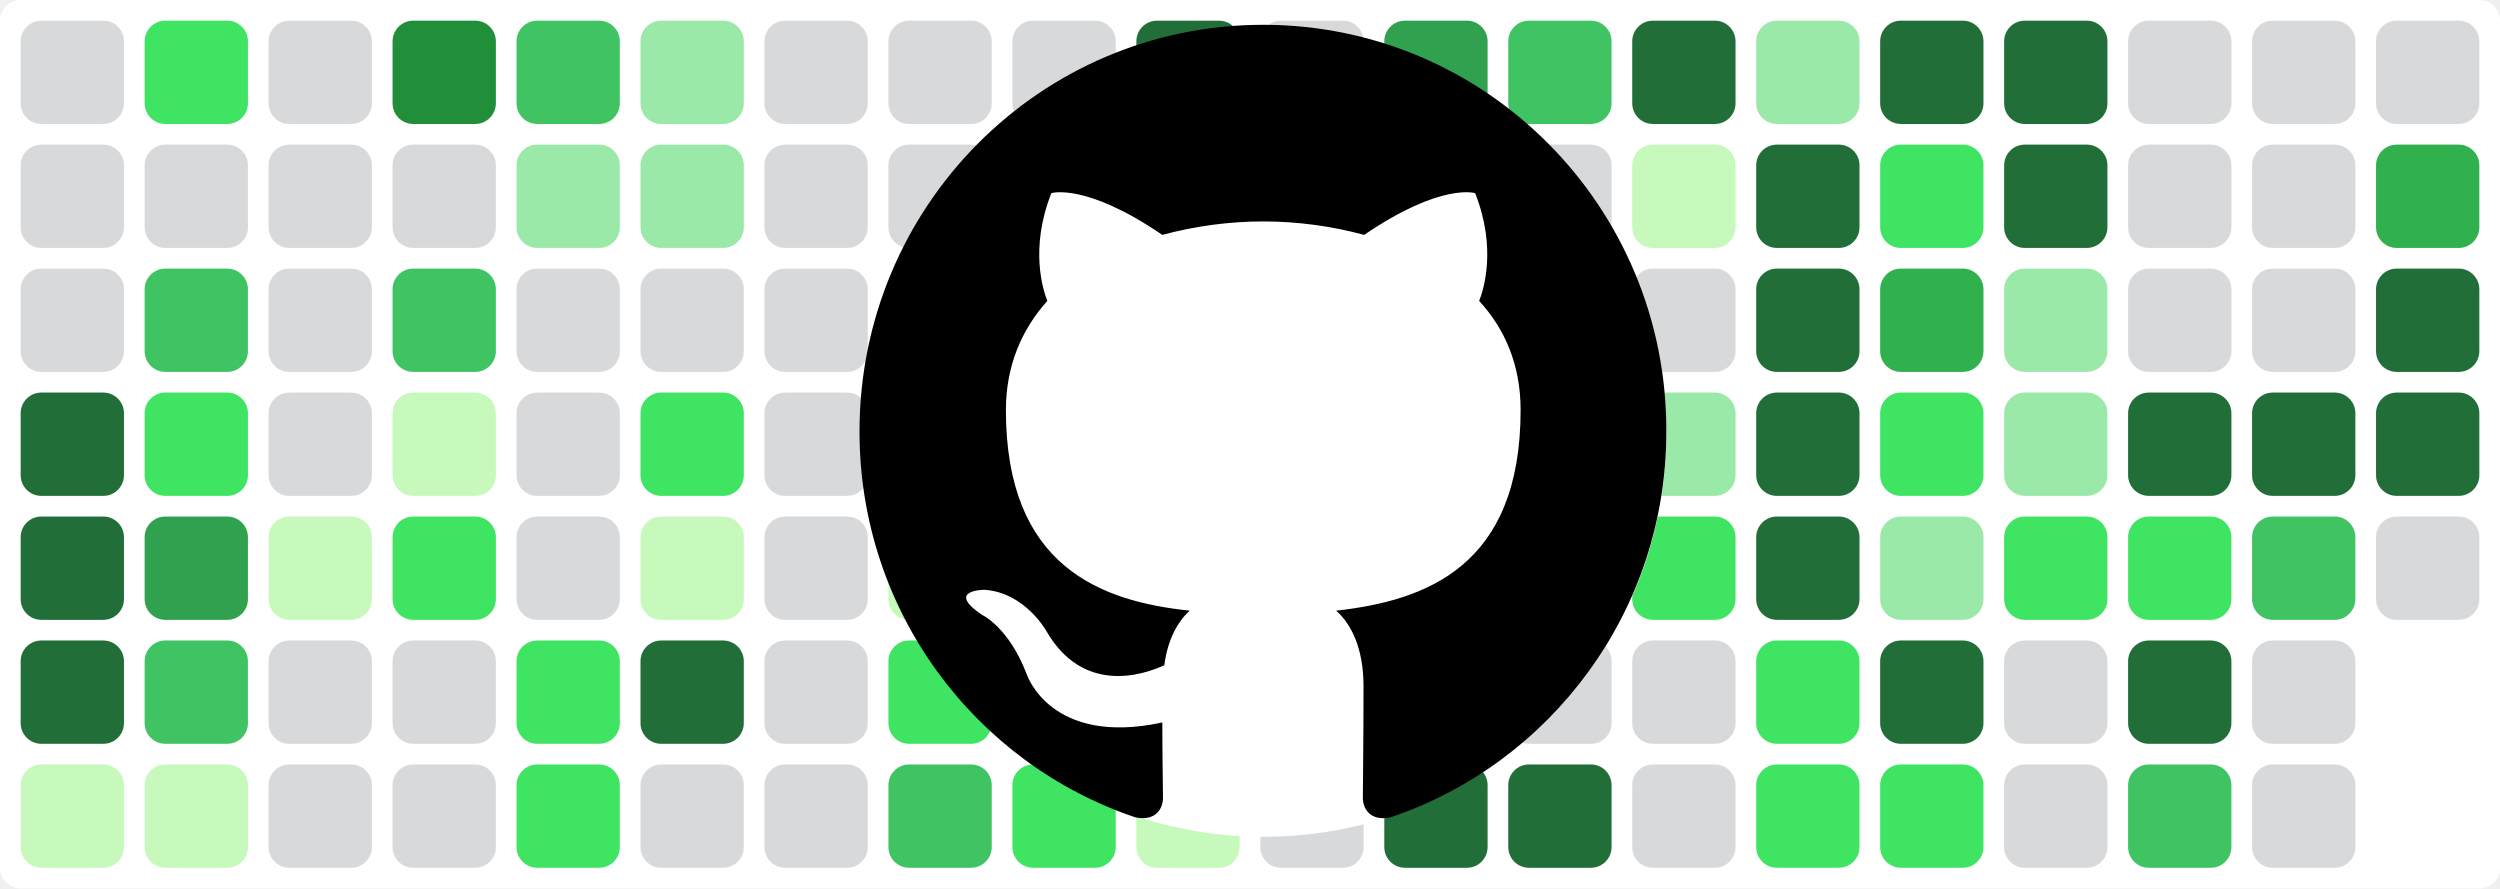
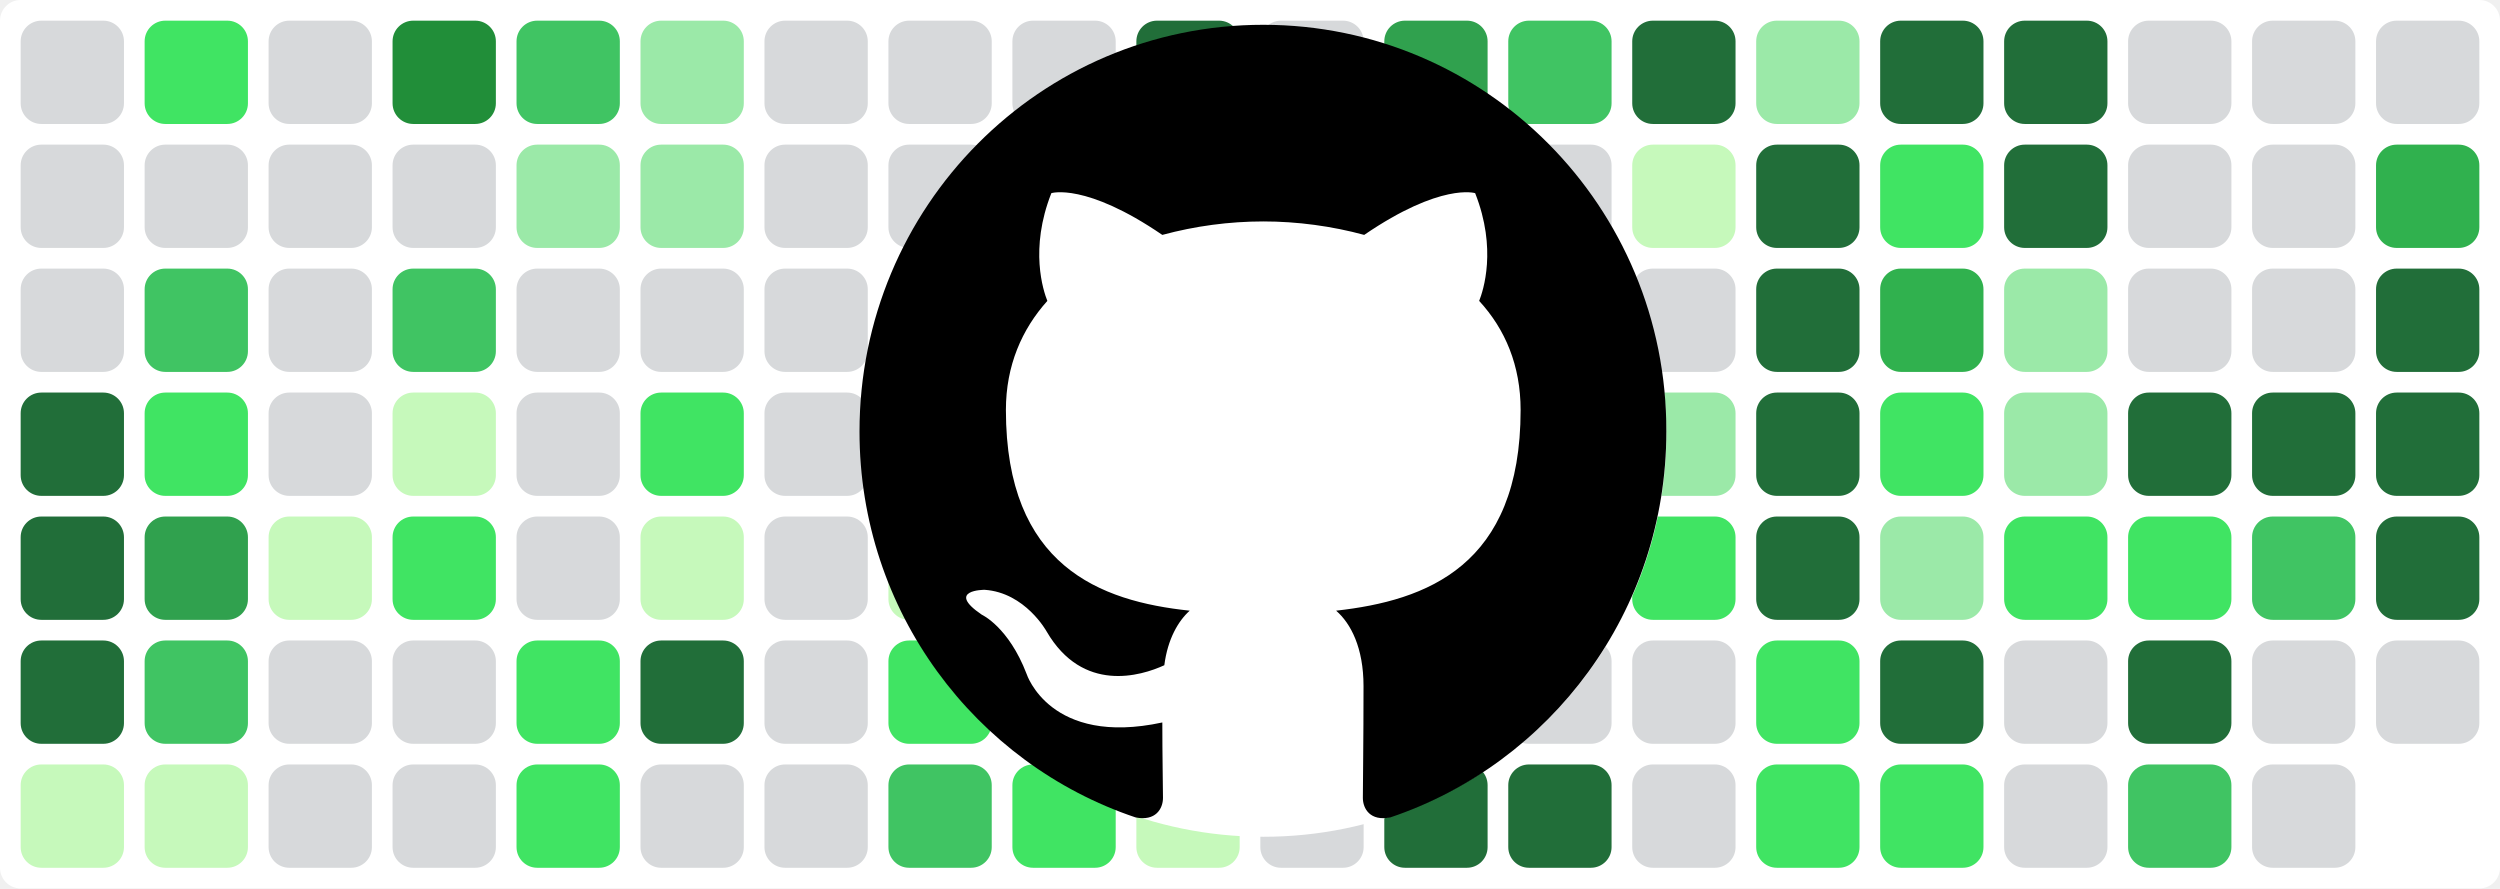
<svg xmlns="http://www.w3.org/2000/svg" baseProfile="tiny" height="100%" version="1.2" viewBox="0,0,242,86" width="100%">
  <defs />
  <rect fill="#ffffff" height="86" rx="2" ry="2" width="242" x="0" y="0" />
  <rect fill="#d7d9db" height="10" rx="2" ry="2" width="10" x="2" y="2" />
  <rect fill="#d7d9db" height="10" rx="2" ry="2" width="10" x="2" y="14" />
  <rect fill="#d7d9db" height="10" rx="2" ry="2" width="10" x="2" y="26" />
  <rect fill="#216e39" height="10" rx="2" ry="2" width="10" x="2" y="38" />
  <rect fill="#216e39" height="10" rx="2" ry="2" width="10" x="2" y="50" />
  <rect fill="#216e39" height="10" rx="2" ry="2" width="10" x="2" y="62" />
  <rect fill="#c6f9bb" height="10" rx="2" ry="2" width="10" x="2" y="74" />
  <rect fill="#40e463" height="10" rx="2" ry="2" width="10" x="14" y="2" />
  <rect fill="#d7d9db" height="10" rx="2" ry="2" width="10" x="14" y="14" />
  <rect fill="#40c463" height="10" rx="2" ry="2" width="10" x="14" y="26" />
  <rect fill="#40e463" height="10" rx="2" ry="2" width="10" x="14" y="38" />
  <rect fill="#30a14e" height="10" rx="2" ry="2" width="10" x="14" y="50" />
  <rect fill="#40c463" height="10" rx="2" ry="2" width="10" x="14" y="62" />
  <rect fill="#c6f9bb" height="10" rx="2" ry="2" width="10" x="14" y="74" />
  <rect fill="#d7d9db" height="10" rx="2" ry="2" width="10" x="26" y="2" />
  <rect fill="#d7d9db" height="10" rx="2" ry="2" width="10" x="26" y="14" />
  <rect fill="#d7d9db" height="10" rx="2" ry="2" width="10" x="26" y="26" />
  <rect fill="#d7d9db" height="10" rx="2" ry="2" width="10" x="26" y="38" />
  <rect fill="#c6f9bb" height="10" rx="2" ry="2" width="10" x="26" y="50" />
  <rect fill="#d7d9db" height="10" rx="2" ry="2" width="10" x="26" y="62" />
  <rect fill="#d7d9db" height="10" rx="2" ry="2" width="10" x="26" y="74" />
  <rect fill="#218e39" height="10" rx="2" ry="2" width="10" x="38" y="2" />
  <rect fill="#d7d9db" height="10" rx="2" ry="2" width="10" x="38" y="14" />
  <rect fill="#40c463" height="10" rx="2" ry="2" width="10" x="38" y="26" />
  <rect fill="#c6f9bb" height="10" rx="2" ry="2" width="10" x="38" y="38" />
  <rect fill="#40e463" height="10" rx="2" ry="2" width="10" x="38" y="50" />
  <rect fill="#d7d9db" height="10" rx="2" ry="2" width="10" x="38" y="62" />
  <rect fill="#d7d9db" height="10" rx="2" ry="2" width="10" x="38" y="74" />
  <rect fill="#40c463" height="10" rx="2" ry="2" width="10" x="50" y="2" />
  <rect fill="#9be9a8" height="10" rx="2" ry="2" width="10" x="50" y="14" />
  <rect fill="#d7d9db" height="10" rx="2" ry="2" width="10" x="50" y="26" />
  <rect fill="#d7d9db" height="10" rx="2" ry="2" width="10" x="50" y="38" />
  <rect fill="#d7d9db" height="10" rx="2" ry="2" width="10" x="50" y="50" />
  <rect fill="#40e463" height="10" rx="2" ry="2" width="10" x="50" y="62" />
  <rect fill="#40e463" height="10" rx="2" ry="2" width="10" x="50" y="74" />
  <rect fill="#9be9a8" height="10" rx="2" ry="2" width="10" x="62" y="2" />
  <rect fill="#9be9a8" height="10" rx="2" ry="2" width="10" x="62" y="14" />
  <rect fill="#d7d9db" height="10" rx="2" ry="2" width="10" x="62" y="26" />
  <rect fill="#40e463" height="10" rx="2" ry="2" width="10" x="62" y="38" />
  <rect fill="#c6f9bb" height="10" rx="2" ry="2" width="10" x="62" y="50" />
  <rect fill="#216e39" height="10" rx="2" ry="2" width="10" x="62" y="62" />
  <rect fill="#d7d9db" height="10" rx="2" ry="2" width="10" x="62" y="74" />
  <rect fill="#d7d9db" height="10" rx="2" ry="2" width="10" x="74" y="2" />
  <rect fill="#d7d9db" height="10" rx="2" ry="2" width="10" x="74" y="14" />
  <rect fill="#d7d9db" height="10" rx="2" ry="2" width="10" x="74" y="26" />
  <rect fill="#d7d9db" height="10" rx="2" ry="2" width="10" x="74" y="38" />
  <rect fill="#d7d9db" height="10" rx="2" ry="2" width="10" x="74" y="50" />
  <rect fill="#d7d9db" height="10" rx="2" ry="2" width="10" x="74" y="62" />
  <rect fill="#d7d9db" height="10" rx="2" ry="2" width="10" x="74" y="74" />
  <rect fill="#d7d9db" height="10" rx="2" ry="2" width="10" x="86" y="2" />
  <rect fill="#d7d9db" height="10" rx="2" ry="2" width="10" x="86" y="14" />
  <rect fill="#d7d9db" height="10" rx="2" ry="2" width="10" x="86" y="26" />
  <rect fill="#d7d9db" height="10" rx="2" ry="2" width="10" x="86" y="38" />
  <rect fill="#c6f9bb" height="10" rx="2" ry="2" width="10" x="86" y="50" />
  <rect fill="#40e463" height="10" rx="2" ry="2" width="10" x="86" y="62" />
  <rect fill="#40c463" height="10" rx="2" ry="2" width="10" x="86" y="74" />
  <rect fill="#d7d9db" height="10" rx="2" ry="2" width="10" x="98" y="2" />
  <rect fill="#40c463" height="10" rx="2" ry="2" width="10" x="98" y="14" />
  <rect fill="#40c463" height="10" rx="2" ry="2" width="10" x="98" y="26" />
  <rect fill="#9be9a8" height="10" rx="2" ry="2" width="10" x="98" y="38" />
  <rect fill="#9be9a8" height="10" rx="2" ry="2" width="10" x="98" y="50" />
  <rect fill="#40e463" height="10" rx="2" ry="2" width="10" x="98" y="62" />
  <rect fill="#40e463" height="10" rx="2" ry="2" width="10" x="98" y="74" />
  <rect fill="#216e39" height="10" rx="2" ry="2" width="10" x="110" y="2" />
  <rect fill="#216e39" height="10" rx="2" ry="2" width="10" x="110" y="14" />
  <rect fill="#40c463" height="10" rx="2" ry="2" width="10" x="110" y="26" />
  <rect fill="#d7d9db" height="10" rx="2" ry="2" width="10" x="110" y="38" />
  <rect fill="#d7d9db" height="10" rx="2" ry="2" width="10" x="110" y="50" />
  <rect fill="#d7d9db" height="10" rx="2" ry="2" width="10" x="110" y="62" />
  <rect fill="#c6f9bb" height="10" rx="2" ry="2" width="10" x="110" y="74" />
  <rect fill="#d7d9db" height="10" rx="2" ry="2" width="10" x="122" y="2" />
  <rect fill="#d7d9db" height="10" rx="2" ry="2" width="10" x="122" y="14" />
  <rect fill="#40e463" height="10" rx="2" ry="2" width="10" x="122" y="26" />
  <rect fill="#d7d9db" height="10" rx="2" ry="2" width="10" x="122" y="38" />
  <rect fill="#c6f9bb" height="10" rx="2" ry="2" width="10" x="122" y="50" />
  <rect fill="#d7d9db" height="10" rx="2" ry="2" width="10" x="122" y="62" />
  <rect fill="#d7d9db" height="10" rx="2" ry="2" width="10" x="122" y="74" />
  <rect fill="#30a14e" height="10" rx="2" ry="2" width="10" x="134" y="2" />
  <rect fill="#216e39" height="10" rx="2" ry="2" width="10" x="134" y="14" />
  <rect fill="#40c463" height="10" rx="2" ry="2" width="10" x="134" y="26" />
  <rect fill="#9be9a8" height="10" rx="2" ry="2" width="10" x="134" y="38" />
  <rect fill="#d7d9db" height="10" rx="2" ry="2" width="10" x="134" y="50" />
  <rect fill="#40c463" height="10" rx="2" ry="2" width="10" x="134" y="62" />
  <rect fill="#216e39" height="10" rx="2" ry="2" width="10" x="134" y="74" />
  <rect fill="#40c463" height="10" rx="2" ry="2" width="10" x="146" y="2" />
  <rect fill="#d7d9db" height="10" rx="2" ry="2" width="10" x="146" y="14" />
  <rect fill="#d7d9db" height="10" rx="2" ry="2" width="10" x="146" y="26" />
  <rect fill="#d7d9db" height="10" rx="2" ry="2" width="10" x="146" y="38" />
  <rect fill="#d7d9db" height="10" rx="2" ry="2" width="10" x="146" y="50" />
  <rect fill="#d7d9db" height="10" rx="2" ry="2" width="10" x="146" y="62" />
  <rect fill="#216e39" height="10" rx="2" ry="2" width="10" x="146" y="74" />
  <rect fill="#216e39" height="10" rx="2" ry="2" width="10" x="158" y="2" />
  <rect fill="#c6f9bb" height="10" rx="2" ry="2" width="10" x="158" y="14" />
  <rect fill="#d7d9db" height="10" rx="2" ry="2" width="10" x="158" y="26" />
  <rect fill="#9be9a8" height="10" rx="2" ry="2" width="10" x="158" y="38" />
  <rect fill="#40e463" height="10" rx="2" ry="2" width="10" x="158" y="50" />
  <rect fill="#d7d9db" height="10" rx="2" ry="2" width="10" x="158" y="62" />
  <rect fill="#d7d9db" height="10" rx="2" ry="2" width="10" x="158" y="74" />
  <rect fill="#9be9a8" height="10" rx="2" ry="2" width="10" x="170" y="2" />
  <rect fill="#216e39" height="10" rx="2" ry="2" width="10" x="170" y="14" />
  <rect fill="#216e39" height="10" rx="2" ry="2" width="10" x="170" y="26" />
  <rect fill="#216e39" height="10" rx="2" ry="2" width="10" x="170" y="38" />
  <rect fill="#216e39" height="10" rx="2" ry="2" width="10" x="170" y="50" />
  <rect fill="#40e463" height="10" rx="2" ry="2" width="10" x="170" y="62" />
  <rect fill="#40e463" height="10" rx="2" ry="2" width="10" x="170" y="74" />
  <rect fill="#216e39" height="10" rx="2" ry="2" width="10" x="182" y="2" />
  <rect fill="#40e463" height="10" rx="2" ry="2" width="10" x="182" y="14" />
  <rect fill="#30b14e" height="10" rx="2" ry="2" width="10" x="182" y="26" />
  <rect fill="#40e463" height="10" rx="2" ry="2" width="10" x="182" y="38" />
  <rect fill="#9be9a8" height="10" rx="2" ry="2" width="10" x="182" y="50" />
  <rect fill="#216e39" height="10" rx="2" ry="2" width="10" x="182" y="62" />
  <rect fill="#40e463" height="10" rx="2" ry="2" width="10" x="182" y="74" />
  <rect fill="#216e39" height="10" rx="2" ry="2" width="10" x="194" y="2" />
  <rect fill="#216e39" height="10" rx="2" ry="2" width="10" x="194" y="14" />
  <rect fill="#9be9a8" height="10" rx="2" ry="2" width="10" x="194" y="26" />
  <rect fill="#9be9a8" height="10" rx="2" ry="2" width="10" x="194" y="38" />
  <rect fill="#40e463" height="10" rx="2" ry="2" width="10" x="194" y="50" />
  <rect fill="#d7d9db" height="10" rx="2" ry="2" width="10" x="194" y="62" />
  <rect fill="#d7d9db" height="10" rx="2" ry="2" width="10" x="194" y="74" />
  <rect fill="#d7d9db" height="10" rx="2" ry="2" width="10" x="206" y="2" />
  <rect fill="#d7d9db" height="10" rx="2" ry="2" width="10" x="206" y="14" />
  <rect fill="#d7d9db" height="10" rx="2" ry="2" width="10" x="206" y="26" />
  <rect fill="#216e39" height="10" rx="2" ry="2" width="10" x="206" y="38" />
  <rect fill="#40e463" height="10" rx="2" ry="2" width="10" x="206" y="50" />
  <rect fill="#216e39" height="10" rx="2" ry="2" width="10" x="206" y="62" />
  <rect fill="#40c463" height="10" rx="2" ry="2" width="10" x="206" y="74" />
  <rect fill="#d7d9db" height="10" rx="2" ry="2" width="10" x="218" y="2" />
  <rect fill="#d7d9db" height="10" rx="2" ry="2" width="10" x="218" y="14" />
  <rect fill="#d7d9db" height="10" rx="2" ry="2" width="10" x="218" y="26" />
  <rect fill="#216e39" height="10" rx="2" ry="2" width="10" x="218" y="38" />
  <rect fill="#40c463" height="10" rx="2" ry="2" width="10" x="218" y="50" />
  <rect fill="#d7d9db" height="10" rx="2" ry="2" width="10" x="218" y="62" />
  <rect fill="#d7d9db" height="10" rx="2" ry="2" width="10" x="218" y="74" />
  <rect fill="#d7d9db" height="10" rx="2" ry="2" width="10" x="230" y="2" />
  <rect fill="#30b14e" height="10" rx="2" ry="2" width="10" x="230" y="14" />
  <rect fill="#216e39" height="10" rx="2" ry="2" width="10" x="230" y="26" />
  <rect fill="#216e39" height="10" rx="2" ry="2" width="10" x="230" y="38" />
-   <rect fill="#d7d9db" height="10" rx="2" ry="2" width="10" x="230" y="50" />
+   <rect fill="#216e39" height="10" rx="2" ry="2" width="10" x="230" y="50" />
+   <rect fill="#d7d9db" height="10" rx="2" ry="2" width="10" x="230" y="62" />
  <circle cx="122.3" cy="42" fill="#ffffff" r="39" />
  <path fill-rule="evenodd" clip-rule="evenodd" transform="scale(0.8, 0.8) translate(104, 3)" d="M48.854 0C21.839 0 0 22 0 49.217c0 21.756 13.993 40.172 33.405 46.69 2.427.49 3.316-1.059 3.316-2.362 0-1.141-.08-5.052-.08-9.127-13.59 2.934-16.42-5.867-16.42-5.867-2.184-5.704-5.42-7.17-5.42-7.17-4.448-3.015.324-3.015.324-3.015 4.934.326 7.523 5.052 7.523 5.052 4.367 7.496 11.404 5.378 14.235 4.074.404-3.178 1.699-5.378 3.074-6.6-10.839-1.141-22.243-5.378-22.243-24.283 0-5.378 1.94-9.778 5.014-13.2-.485-1.222-2.184-6.275.486-13.038 0 0 4.125-1.304 13.426 5.052a46.97 46.97 0 0 1 12.214-1.63c4.125 0 8.33.571 12.213 1.63 9.302-6.356 13.427-5.052 13.427-5.052 2.67 6.763.97 11.816.485 13.038 3.155 3.422 5.015 7.822 5.015 13.2 0 18.905-11.404 23.06-22.324 24.283 1.78 1.548 3.316 4.481 3.316 9.126 0 6.6-.08 11.897-.08 13.526 0 1.304.89 2.853 3.316 2.364 19.412-6.52 33.405-24.935 33.405-46.691C97.707 22 75.788 0 48.854 0z" fill="#000000" />
</svg>
